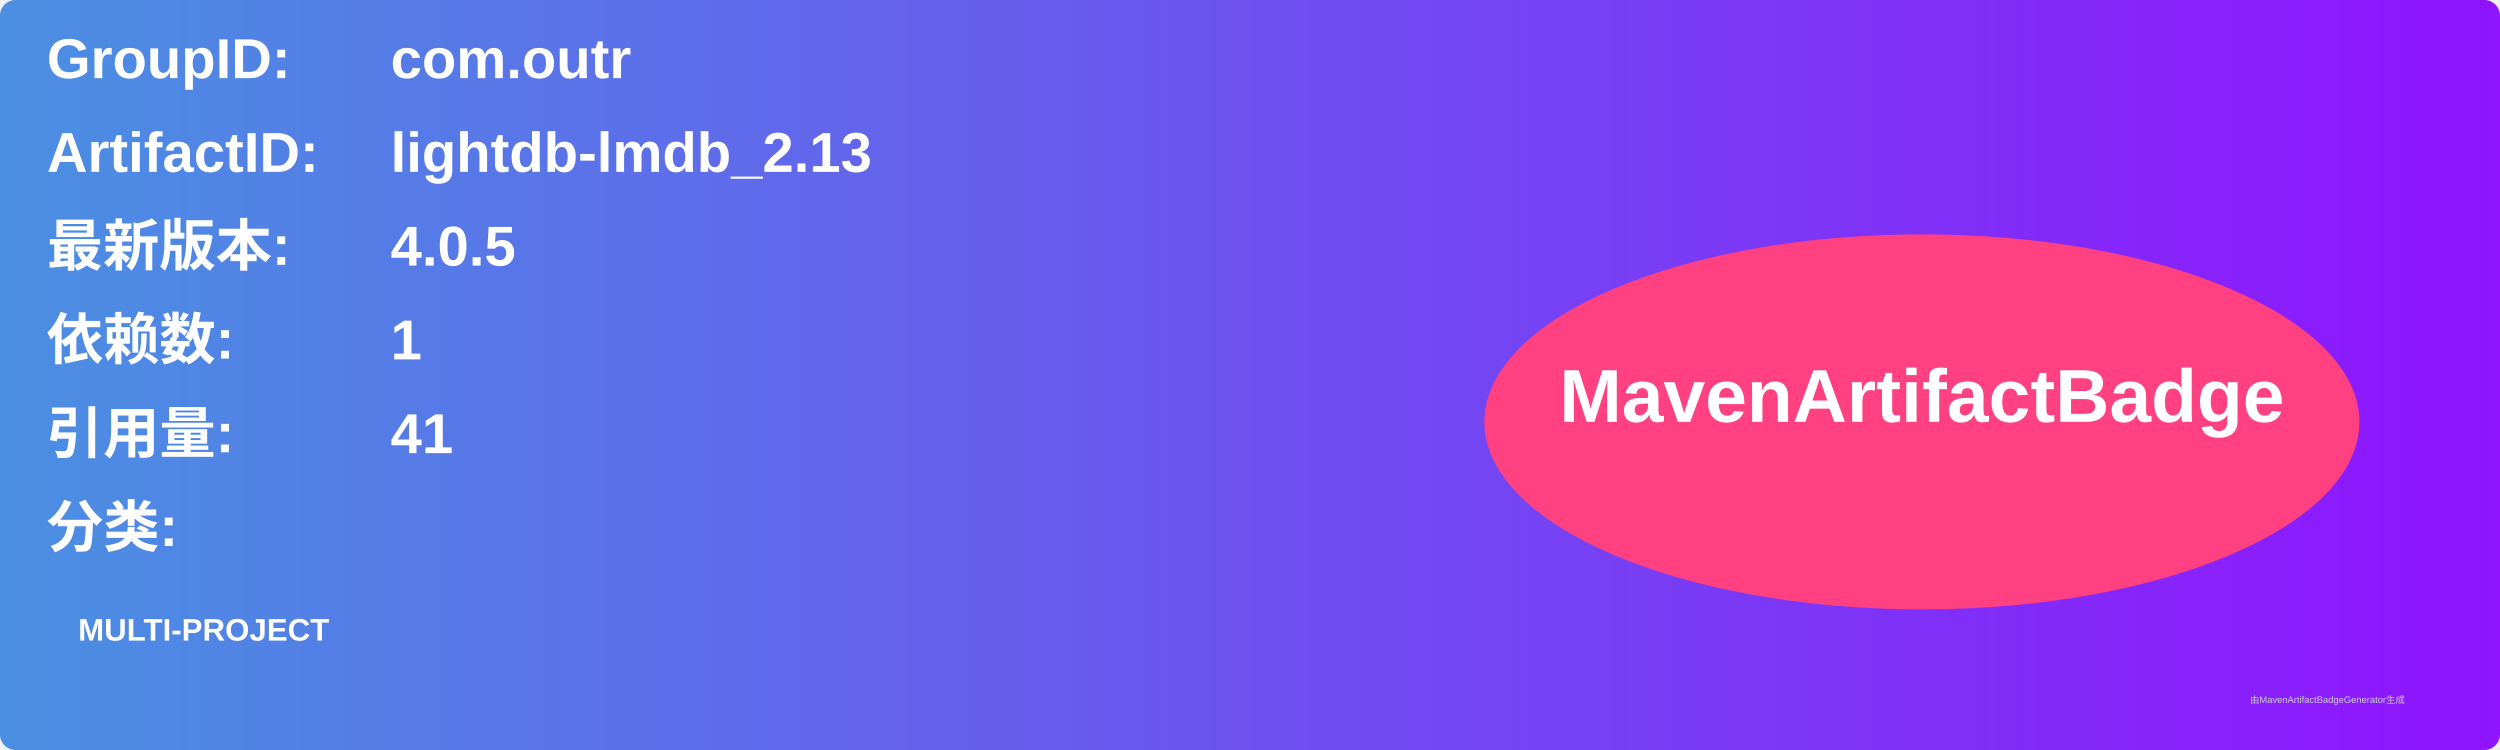
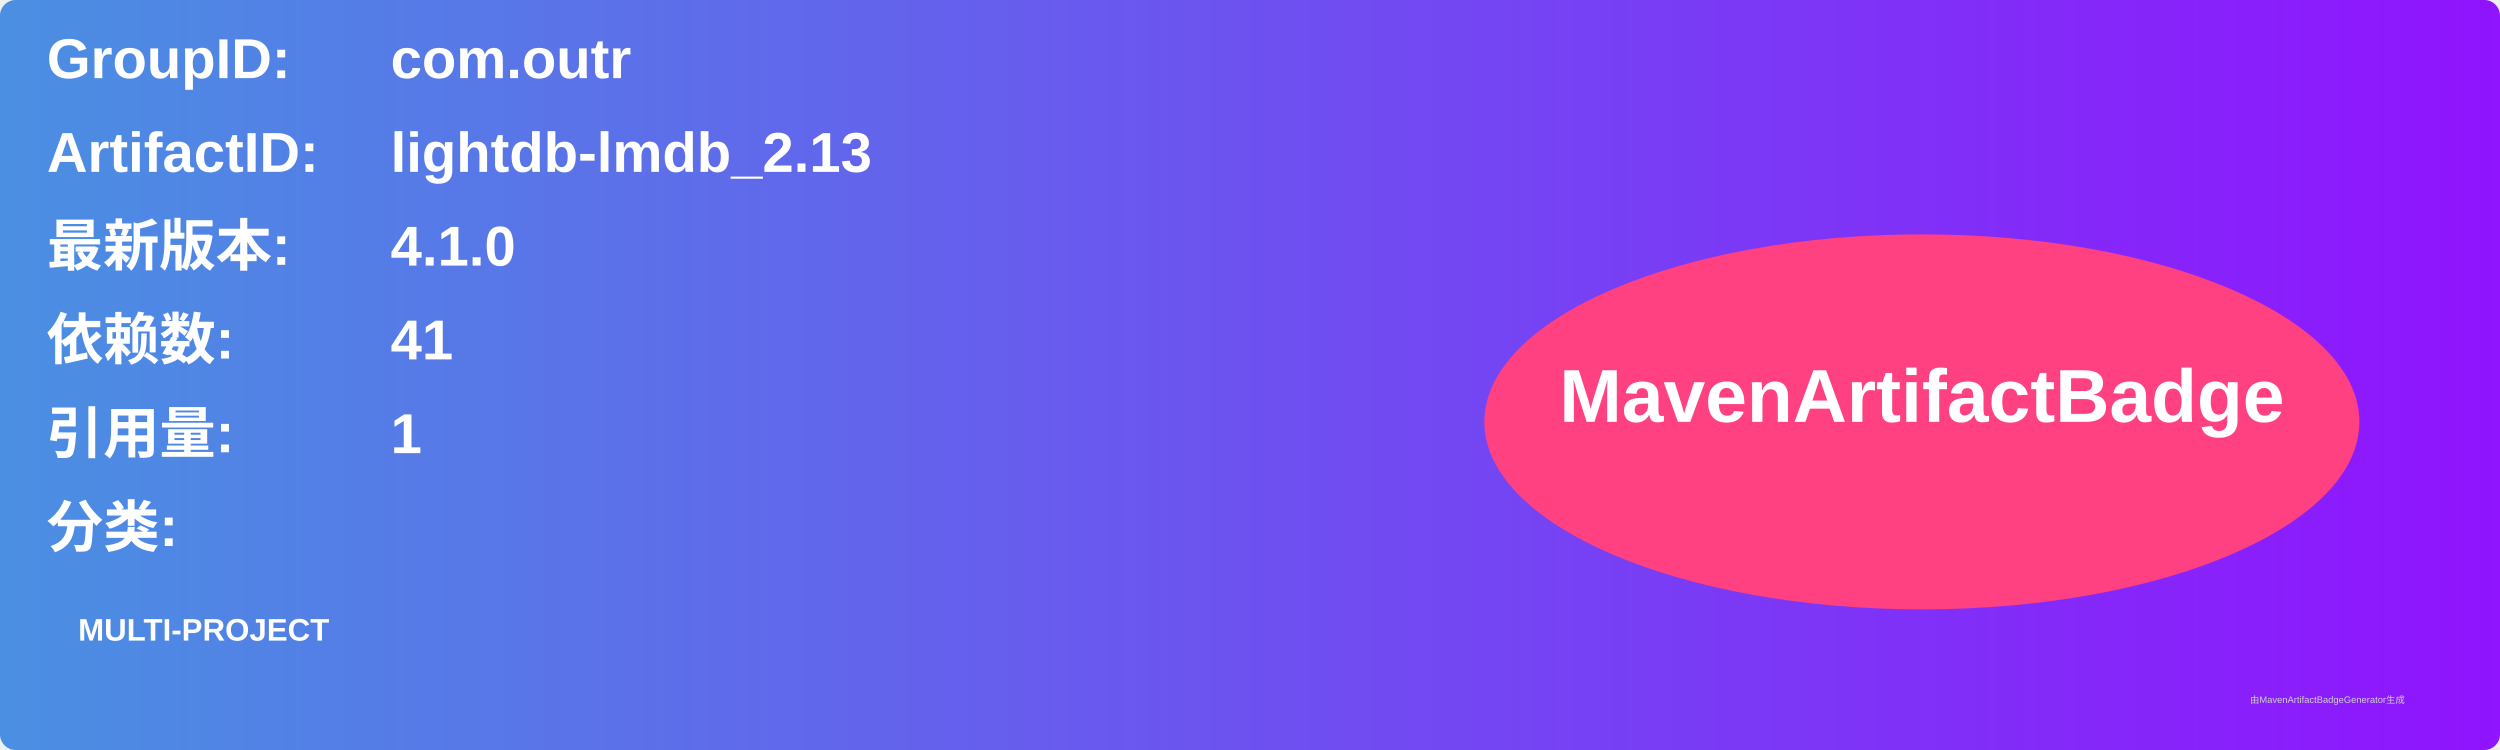
<svg xmlns="http://www.w3.org/2000/svg" width="800" height="240" viewBox="0 0 800 240">
  <linearGradient id="grad" x1="0%" y1="0%" x2="100%" y2="0%">
    <stop offset="0%" stop-color="#4a90e2" />
    <stop offset="100%" stop-color="#9013fe" />
  </linearGradient>
  <rect width="100%" height="100%" rx="5" ry="5" fill="url(#grad)" />
  <g transform="translate(15, 15)">
    <text x="0" y="10" font-family="Arial" font-size="18" fill="white" font-weight="bold" width="260">GroupID:</text>
    <text x="110" y="10" font-family="Arial" font-size="18" fill="white" font-weight="bold" width="460">com.outr</text>
    <text x="0" y="40" font-family="Arial" font-size="18" fill="white" font-weight="bold" width="260">ArtifactID:</text>
    <text x="110" y="40" font-family="Arial" font-size="18" fill="white" font-weight="bold" width="460">lightdb-lmdb_2.13</text>
    <text x="0" y="70" font-family="Arial" font-size="18" fill="white" font-weight="bold">最新版本:</text>
    <text x="110" y="70" font-family="Arial" font-size="18" fill="white" font-weight="bold">
-       <tspan font-weight="bold">4.0.5</tspan>
+       <tspan font-weight="bold">4.1.0</tspan>
    </text>
    <text x="0" y="100" font-family="Arial" font-size="18" fill="white" font-weight="bold">依赖数: </text>
    <text x="110" y="100" font-family="Arial" font-size="18" fill="white">
-       <tspan font-weight="bold">1</tspan>
+       <tspan font-weight="bold">41</tspan>
    </text>
    <text x="0" y="130" font-family="Arial" font-size="18" fill="white" font-weight="bold">引用量: </text>
    <text x="110" y="130" font-family="Arial" font-size="18" fill="white">
-       <tspan font-weight="bold">41</tspan>
+       <tspan font-weight="bold">1</tspan>
    </text>
    <text x="0" y="160" font-family="Arial" font-size="18" fill="white" font-weight="bold">分类:</text>
    <text x="10" y="190" font-family="Arial" font-size="10" fill="white">
      <tspan font-weight="bold">MULTI-PROJECT</tspan>
    </text>
    <ellipse cx="600" cy="120" rx="140" ry="60" fill="#ff4081" />
    <text x="600" y="120" text-anchor="middle" font-family="Arial" font-size="24" fill="white" font-weight="bold">MavenArtifactBadge</text>
  </g>
  <text x="720" y="225" font-family="Arial" font-size="3" fill="#d0d0d0">由MavenArtifactBadgeGenerator生成</text>
</svg>
